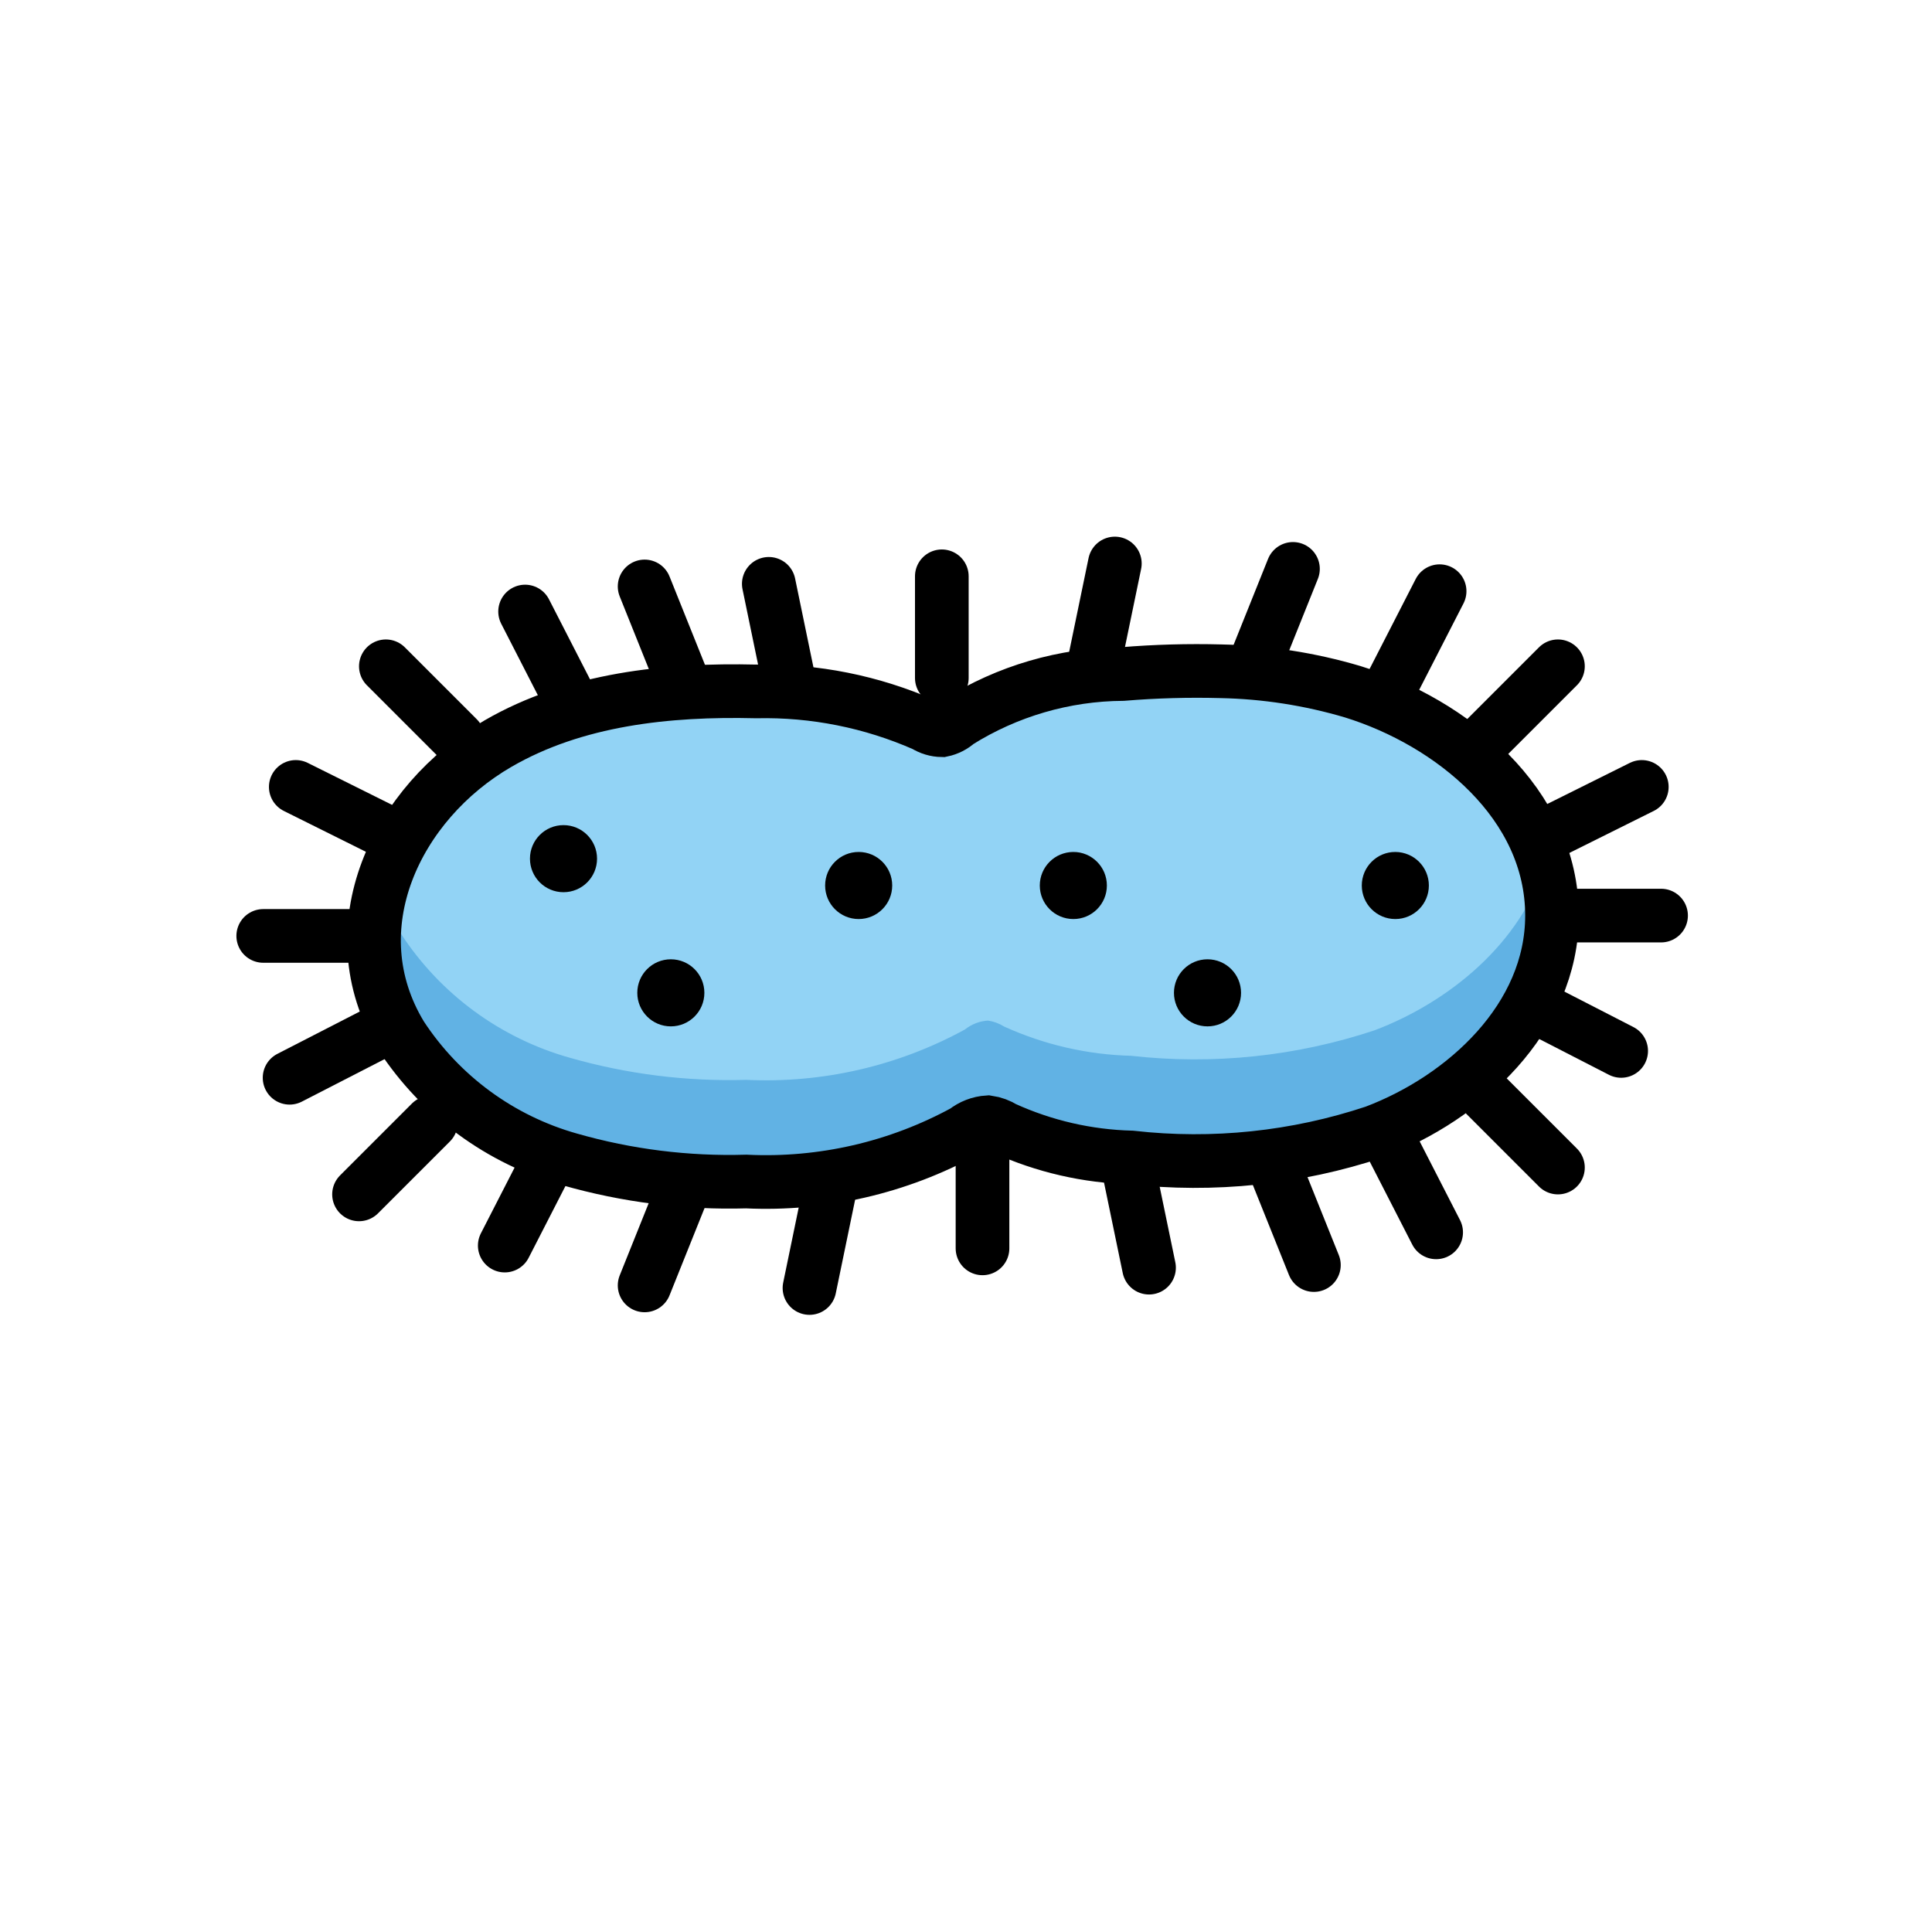
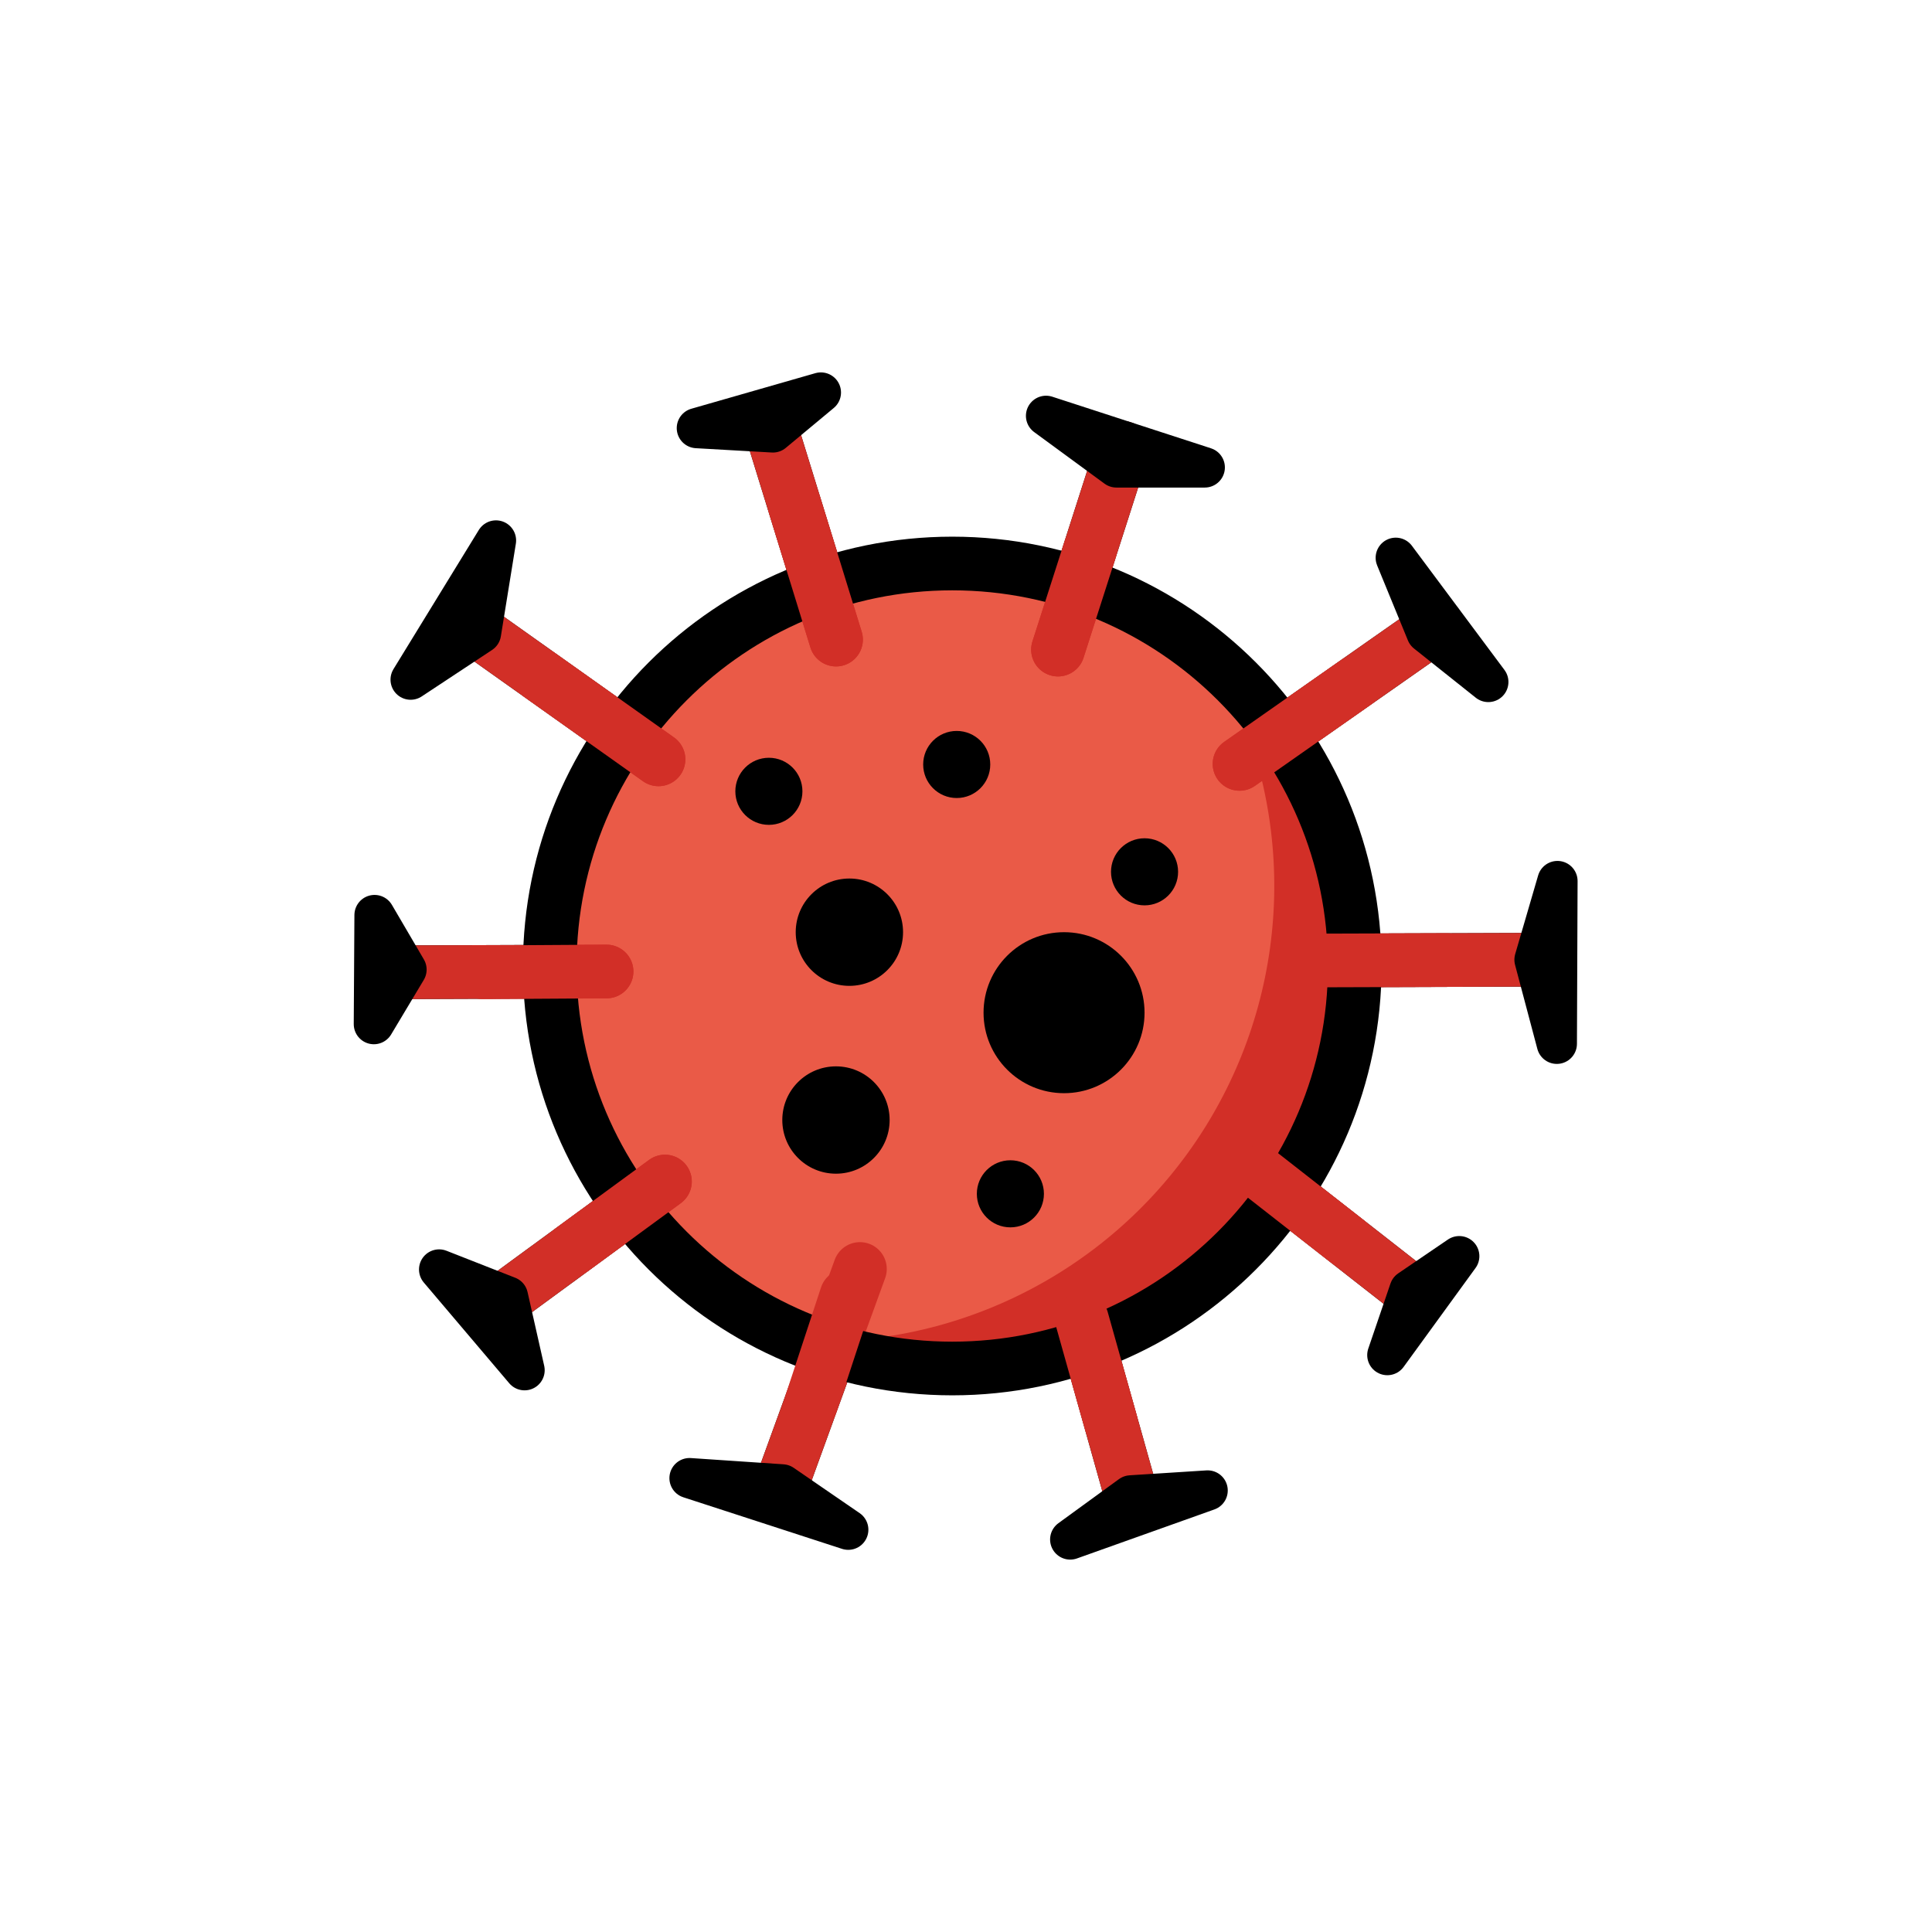
<svg xmlns="http://www.w3.org/2000/svg" id="emoji" viewBox="0 0 72 72">
+   <g id="line-supplement">
+     <line x1="41.84" x2="39.428" y1="16.692" y2="24.209" fill="none" stroke="#000" stroke-linecap="round" stroke-miterlimit="10" stroke-width="2" />
+     <line x1="28.69" x2="31.157" y1="15.836" y2="23.836" fill="none" stroke="#000" stroke-linecap="round" stroke-miterlimit="10" stroke-width="2" />
+     <line x1="17.149" x2="24.541" y1="23.052" y2="28.299" fill="none" stroke="#000" stroke-linecap="round" stroke-miterlimit="10" stroke-width="2" />
+     <line x1="14.71" x2="22.605" y1="36.234" y2="36.205" fill="none" stroke="#000" stroke-linecap="round" stroke-miterlimit="10" stroke-width="2" />
+     <line x1="18.412" x2="24.781" y1="48.696" y2="44.032" fill="none" stroke="#000" stroke-linecap="round" stroke-miterlimit="10" stroke-width="2" />
+     <line x1="29.135" x2="32.047" y1="55.308" y2="47.291" fill="none" stroke="#000" stroke-linecap="round" stroke-miterlimit="10" stroke-width="2" />
+     <line x1="42.285" x2="40.318" y1="56.164" y2="49.164" fill="none" stroke="#000" stroke-linecap="round" stroke-miterlimit="10" stroke-width="2" />
+     <line x1="52.839" x2="46.935" y1="48.317" y2="43.701" fill="none" stroke="#000" stroke-linecap="round" stroke-miterlimit="10" stroke-width="2" />
+     <line x1="57.765" x2="48.87" y1="35.766" y2="35.795" fill="none" stroke="#000" stroke-linecap="round" stroke-miterlimit="10" stroke-width="2" />
+     <line x1="53.564" x2="46.194" y1="23.304" y2="28.468" fill="none" stroke="#000" stroke-linecap="round" stroke-miterlimit="10" stroke-width="2" />
+   </g>
  <g id="color">
-     <path fill="#92d3f5" d="M45.498,25.016a33.636,33.636,0,0,0-3.652.102,11.713,11.713,0,0,0-6.152,1.794,1.252,1.252,0,0,1-.588.301,1.222,1.222,0,0,1-.639-.191,14.775,14.775,0,0,0-6.284-1.255c-3.312-.08-6.752.283-9.62,1.943-3.802,2.2-6.044,6.888-3.612,10.892A11.105,11.105,0,0,0,21.23,43.207a21.605,21.605,0,0,0,6.579.825A15.456,15.456,0,0,0,35.96,42.155a1.529,1.529,0,0,1,.858-.332,1.564,1.564,0,0,1,.602.222,12.222,12.222,0,0,0,4.74,1.091,21.218,21.218,0,0,0,9.065-.95c3.356-1.266,6.614-4.241,6.614-8.066,0-4.176-3.745-7.202-7.431-8.342A18.61,18.61,0,0,0,45.498,25.016Z" />
-     <path fill="#61b2e4" d="M51.225,38.397a21.218,21.218,0,0,1-9.065.95,12.219,12.219,0,0,1-4.74-1.091,1.564,1.564,0,0,0-.602-.222,1.529,1.529,0,0,0-.858.332,15.455,15.455,0,0,1-8.151,1.877,21.602,21.602,0,0,1-6.579-.825,11.105,11.105,0,0,1-6.278-4.605,6.99,6.99,0,0,1-.739-1.685,6.796,6.796,0,0,0,.739,5.475A11.105,11.105,0,0,0,21.23,43.207a21.605,21.605,0,0,0,6.579.825A15.455,15.455,0,0,0,35.96,42.155a1.529,1.529,0,0,1,.858-.332,1.564,1.564,0,0,1,.602.222,12.221,12.221,0,0,0,4.74,1.091,21.218,21.218,0,0,0,9.065-.95c3.356-1.266,6.614-4.241,6.614-8.066a6.808,6.808,0,0,0-.279-1.901C56.711,35.126,54.005,37.348,51.225,38.397Z" />
+     <path fill="#ea5a47" d="M50.488,36a15,15,0,1,1-15-15A15,15,0,0,1,50.488,36Z" />
+     <path fill="#d22f27" d="M45.298,24.67A16.986,16.986,0,0,1,30.488,50c-.138,0-.273-.014-.41-.018A14.987,14.987,0,0,0,45.298,24.67Z" />
+     <g>
+       <line x1="41.84" x2="39.428" y1="16.692" y2="24.209" fill="none" stroke="#d22f27" stroke-linecap="round" stroke-miterlimit="10" stroke-width="2" />
+       <line x1="28.69" x2="31.157" y1="15.836" y2="23.836" fill="none" stroke="#d22f27" stroke-linecap="round" stroke-miterlimit="10" stroke-width="2" />
+       <line x1="17.149" x2="24.541" y1="23.052" y2="28.299" fill="none" stroke="#d22f27" stroke-linecap="round" stroke-miterlimit="10" stroke-width="2" />
+       <line x1="14.71" x2="22.605" y1="36.234" y2="36.205" fill="none" stroke="#d22f27" stroke-linecap="round" stroke-miterlimit="10" stroke-width="2" />
+       <line x1="18.412" x2="24.781" y1="48.696" y2="44.032" fill="none" stroke="#d22f27" stroke-linecap="round" stroke-miterlimit="10" stroke-width="2" />
+       <line x1="29.135" x2="32.047" y1="55.308" y2="47.291" fill="none" stroke="#d22f27" stroke-linecap="round" stroke-miterlimit="10" stroke-width="2" />
+       <line x1="42.285" x2="40.318" y1="56.164" y2="49.164" fill="none" stroke="#d22f27" stroke-linecap="round" stroke-miterlimit="10" stroke-width="2" />
+       <line x1="52.839" x2="46.935" y1="48.317" y2="43.701" fill="none" stroke="#d22f27" stroke-linecap="round" stroke-miterlimit="10" stroke-width="2" />
+       <line x1="57.765" x2="48.87" y1="35.766" y2="35.795" fill="none" stroke="#d22f27" stroke-linecap="round" stroke-miterlimit="10" stroke-width="2" />
+       <line x1="53.564" x2="46.194" y1="23.304" y2="28.468" fill="none" stroke="#d22f27" stroke-linecap="round" stroke-miterlimit="10" stroke-width="2" />
+     </g>
  </g>
  <g id="line">
-     <path fill="none" stroke="#000" stroke-miterlimit="10" stroke-width="2" d="M45.498,25.016a33.636,33.636,0,0,0-3.652.102,11.713,11.713,0,0,0-6.152,1.794,1.252,1.252,0,0,1-.588.301,1.222,1.222,0,0,1-.639-.191,14.775,14.775,0,0,0-6.284-1.255c-3.312-.08-6.752.283-9.62,1.943-3.802,2.2-6.044,6.888-3.612,10.892A11.105,11.105,0,0,0,21.23,43.207a21.605,21.605,0,0,0,6.579.825A15.456,15.456,0,0,0,35.96,42.155a1.529,1.529,0,0,1,.858-.332,1.564,1.564,0,0,1,.602.222,12.222,12.222,0,0,0,4.74,1.091,21.218,21.218,0,0,0,9.065-.95c3.356-1.266,6.614-4.241,6.614-8.066,0-4.176-3.745-7.202-7.431-8.342A18.61,18.61,0,0,0,45.498,25.016Z" />
-     <line x1="35.099" x2="35.099" y1="21.477" y2="25.267" fill="none" stroke="#000" stroke-linecap="round" stroke-linejoin="round" stroke-width="2" />
-     <line x1="36.615" x2="36.615" y1="42.733" y2="46.523" fill="none" stroke="#000" stroke-linecap="round" stroke-linejoin="round" stroke-width="2" />
-     <line x1="28.651" x2="29.418" y1="21.758" y2="25.47" fill="none" stroke="#000" stroke-linecap="round" stroke-linejoin="round" stroke-width="2" />
-     <line x1="42.053" x2="42.821" y1="43.531" y2="47.242" fill="none" stroke="#000" stroke-linecap="round" stroke-linejoin="round" stroke-width="2" />
-     <line x1="41.547" x2="40.779" y1="21" y2="24.712" fill="none" stroke="#000" stroke-linecap="round" stroke-linejoin="round" stroke-width="2" />
-     <line x1="30.934" x2="30.167" y1="44.288" y2="48" fill="none" stroke="#000" stroke-linecap="round" stroke-linejoin="round" stroke-width="2" />
-     <line x1="48.185" x2="46.774" y1="21.201" y2="24.719" fill="none" stroke="#000" stroke-linecap="round" stroke-linejoin="round" stroke-width="2" />
-     <line x1="25.434" x2="24.023" y1="44.386" y2="47.903" fill="none" stroke="#000" stroke-linecap="round" stroke-linejoin="round" stroke-width="2" />
-     <line x1="24.023" x2="25.434" y1="21.855" y2="25.372" fill="none" stroke="#000" stroke-linecap="round" stroke-linejoin="round" stroke-width="2" />
-     <line x1="47.553" x2="48.965" y1="43.627" y2="47.145" fill="none" stroke="#000" stroke-linecap="round" stroke-linejoin="round" stroke-width="2" />
-     <line x1="53.65" x2="51.921" y1="22.032" y2="25.404" fill="none" stroke="#000" stroke-linecap="round" stroke-linejoin="round" stroke-width="2" />
-     <line x1="20.54" x2="18.811" y1="43.046" y2="46.419" fill="none" stroke="#000" stroke-linecap="round" stroke-linejoin="round" stroke-width="2" />
-     <line x1="51.792" x2="53.521" y1="42.553" y2="45.926" fill="none" stroke="#000" stroke-linecap="round" stroke-linejoin="round" stroke-width="2" />
-     <line x1="19.569" x2="21.298" y1="22.79" y2="26.162" fill="none" stroke="#000" stroke-linecap="round" stroke-linejoin="round" stroke-width="2" />
-     <line x1="58.113" x2="61.903" y1="34.121" y2="34.121" fill="none" stroke="#000" stroke-linecap="round" stroke-linejoin="round" stroke-width="2" />
-     <line x1="9.81" x2="13.6" y1="34.879" y2="34.879" fill="none" stroke="#000" stroke-linecap="round" stroke-linejoin="round" stroke-width="2" />
-     <line x1="10.792" x2="14.163" y1="40.165" y2="38.433" fill="none" stroke="#000" stroke-linecap="round" stroke-linejoin="round" stroke-width="2" />
-     <line x1="11.023" x2="14.416" y1="29.326" y2="31.015" fill="none" stroke="#000" stroke-linecap="round" stroke-linejoin="round" stroke-width="2" />
-     <line x1="60.416" x2="57.045" y1="39.165" y2="37.433" fill="none" stroke="#000" stroke-linecap="round" stroke-linejoin="round" stroke-width="2" />
-     <line x1="61.185" x2="57.792" y1="29.326" y2="31.015" fill="none" stroke="#000" stroke-linecap="round" stroke-linejoin="round" stroke-width="2" />
-     <line x1="14.38" x2="17.06" y1="24.831" y2="27.511" fill="none" stroke="#000" stroke-linecap="round" stroke-linejoin="round" stroke-width="2" />
-     <line x1="55.38" x2="58.06" y1="40.831" y2="43.511" fill="none" stroke="#000" stroke-linecap="round" stroke-linejoin="round" stroke-width="2" />
-     <line x1="58.06" x2="55.38" y1="24.831" y2="27.511" fill="none" stroke="#000" stroke-linecap="round" stroke-linejoin="round" stroke-width="2" />
-     <line x1="16.06" x2="13.38" y1="41.831" y2="44.511" fill="none" stroke="#000" stroke-linecap="round" stroke-linejoin="round" stroke-width="2" />
-     <circle cx="25" cy="37" r="1.25" />
-     <circle cx="32" cy="33" r="1.25" />
-     <circle cx="21" cy="32" r="1.25" />
-     <circle cx="45" cy="37" r="1.25" />
-     <circle cx="52" cy="33" r="1.25" />
-     <circle cx="40" cy="33" r="1.25" />
+     <path fill="none" stroke="#000" stroke-linecap="round" stroke-linejoin="round" stroke-width="2" d="M50.488,36a15,15,0,1,1-15-15A15,15,0,0,1,50.488,36Z" />
+     <g>
+       <polygon fill="none" stroke="#000" stroke-linecap="round" stroke-linejoin="round" stroke-width="1.5" points="38.983 15.497 44.898 17.42 41.606 17.42 38.983 15.497" />
+       <polygon fill="none" stroke="#000" stroke-linecap="round" stroke-linejoin="round" stroke-width="1.5" points="30.592 14.628 25.97 15.954 28.804 16.115 30.592 14.628" />
+       <polygon fill="none" stroke="#000" stroke-linecap="round" stroke-linejoin="round" stroke-width="1.5" points="15.303 25.328 18.484 20.142 17.925 23.596 15.303 25.328" />
+       <polygon fill="none" stroke="#000" stroke-linecap="round" stroke-linejoin="round" stroke-width="1.5" points="13.933 38.166 13.958 34.101 15.149 36.134 13.933 38.166" />
+       <polygon fill="none" stroke="#000" stroke-linecap="round" stroke-linejoin="round" stroke-width="1.5" points="19.549 51.064 16.365 47.31 18.929 48.317 19.549 51.064" />
+       <polygon fill="none" stroke="#000" stroke-linecap="round" stroke-linejoin="round" stroke-width="1.5" points="31.612 57.008 25.697 55.086 29.153 55.319 31.612 57.008" />
+       <polygon fill="none" stroke="#000" stroke-linecap="round" stroke-linejoin="round" stroke-width="1.5" points="45.005 55.546 39.884 57.372 42.142 55.729 45.005 55.546" />
+       <polygon fill="none" stroke="#000" stroke-linecap="round" stroke-linejoin="round" stroke-width="1.5" points="54.382 46.814 51.702 50.5 52.529 48.075 54.382 46.814" />
+       <polygon fill="none" stroke="#000" stroke-linecap="round" stroke-linejoin="round" stroke-width="1.5" points="58.018 38.899 58.042 32.834 57.187 35.766 58.018 38.899" />
+       <polygon fill="none" stroke="#000" stroke-linecap="round" stroke-linejoin="round" stroke-width="1.5" points="52.016 20.787 55.465 25.415 53.163 23.582 52.016 20.787" />
+     </g>
+     <g>
+       <circle cx="42.654" cy="32.49" r="1.25" />
+       <circle cx="28.654" cy="29.49" r="1.25" />
+       <circle cx="35.654" cy="28.49" r="1.25" />
+       <circle cx="37.654" cy="44.49" r="1.25" />
+       <circle cx="31.654" cy="34.74" r="2" />
+       <circle cx="31.154" cy="41.74" r="2" />
+       <circle cx="39.654" cy="37.74" r="3" />
+     </g>
+   </g>
+   <g id="color-foreground">
+     <line x1="40.634" x2="39.428" y1="20.45" y2="24.209" fill="none" stroke="#d22f27" stroke-linecap="round" stroke-miterlimit="10" stroke-width="2" />
+     <line x1="29.598" x2="31.157" y1="18.782" y2="23.836" fill="none" stroke="#d22f27" stroke-linecap="round" stroke-miterlimit="10" stroke-width="2" />
+     <line x1="20.094" x2="24.541" y1="25.143" y2="28.299" fill="none" stroke="#d22f27" stroke-linecap="round" stroke-miterlimit="10" stroke-width="2" />
+     <line x1="17.989" x2="22.605" y1="36.234" y2="36.205" fill="none" stroke="#d22f27" stroke-linecap="round" stroke-miterlimit="10" stroke-width="2" />
+     <line x1="21.318" x2="24.781" y1="46.568" y2="44.032" fill="none" stroke="#d22f27" stroke-linecap="round" stroke-miterlimit="10" stroke-width="2" />
+     <line x1="30.226" x2="31.547" y1="52.304" y2="48.291" fill="none" stroke="#d22f27" stroke-linecap="round" stroke-miterlimit="10" stroke-width="2" />
+     <line x1="41.403" x2="40.318" y1="53.025" y2="49.164" fill="none" stroke="#d22f27" stroke-linecap="round" stroke-miterlimit="10" stroke-width="2" />
+     <line x1="50.206" x2="46.935" y1="46.258" y2="43.701" fill="none" stroke="#d22f27" stroke-linecap="round" stroke-miterlimit="10" stroke-width="2" />
+     <line x1="53.931" x2="48.87" y1="35.779" y2="35.795" fill="none" stroke="#d22f27" stroke-linecap="round" stroke-miterlimit="10" stroke-width="2" />
+     <line x1="50.552" x2="46.194" y1="25.415" y2="28.468" fill="none" stroke="#d22f27" stroke-linecap="round" stroke-miterlimit="10" stroke-width="2" />
  </g>
</svg>
